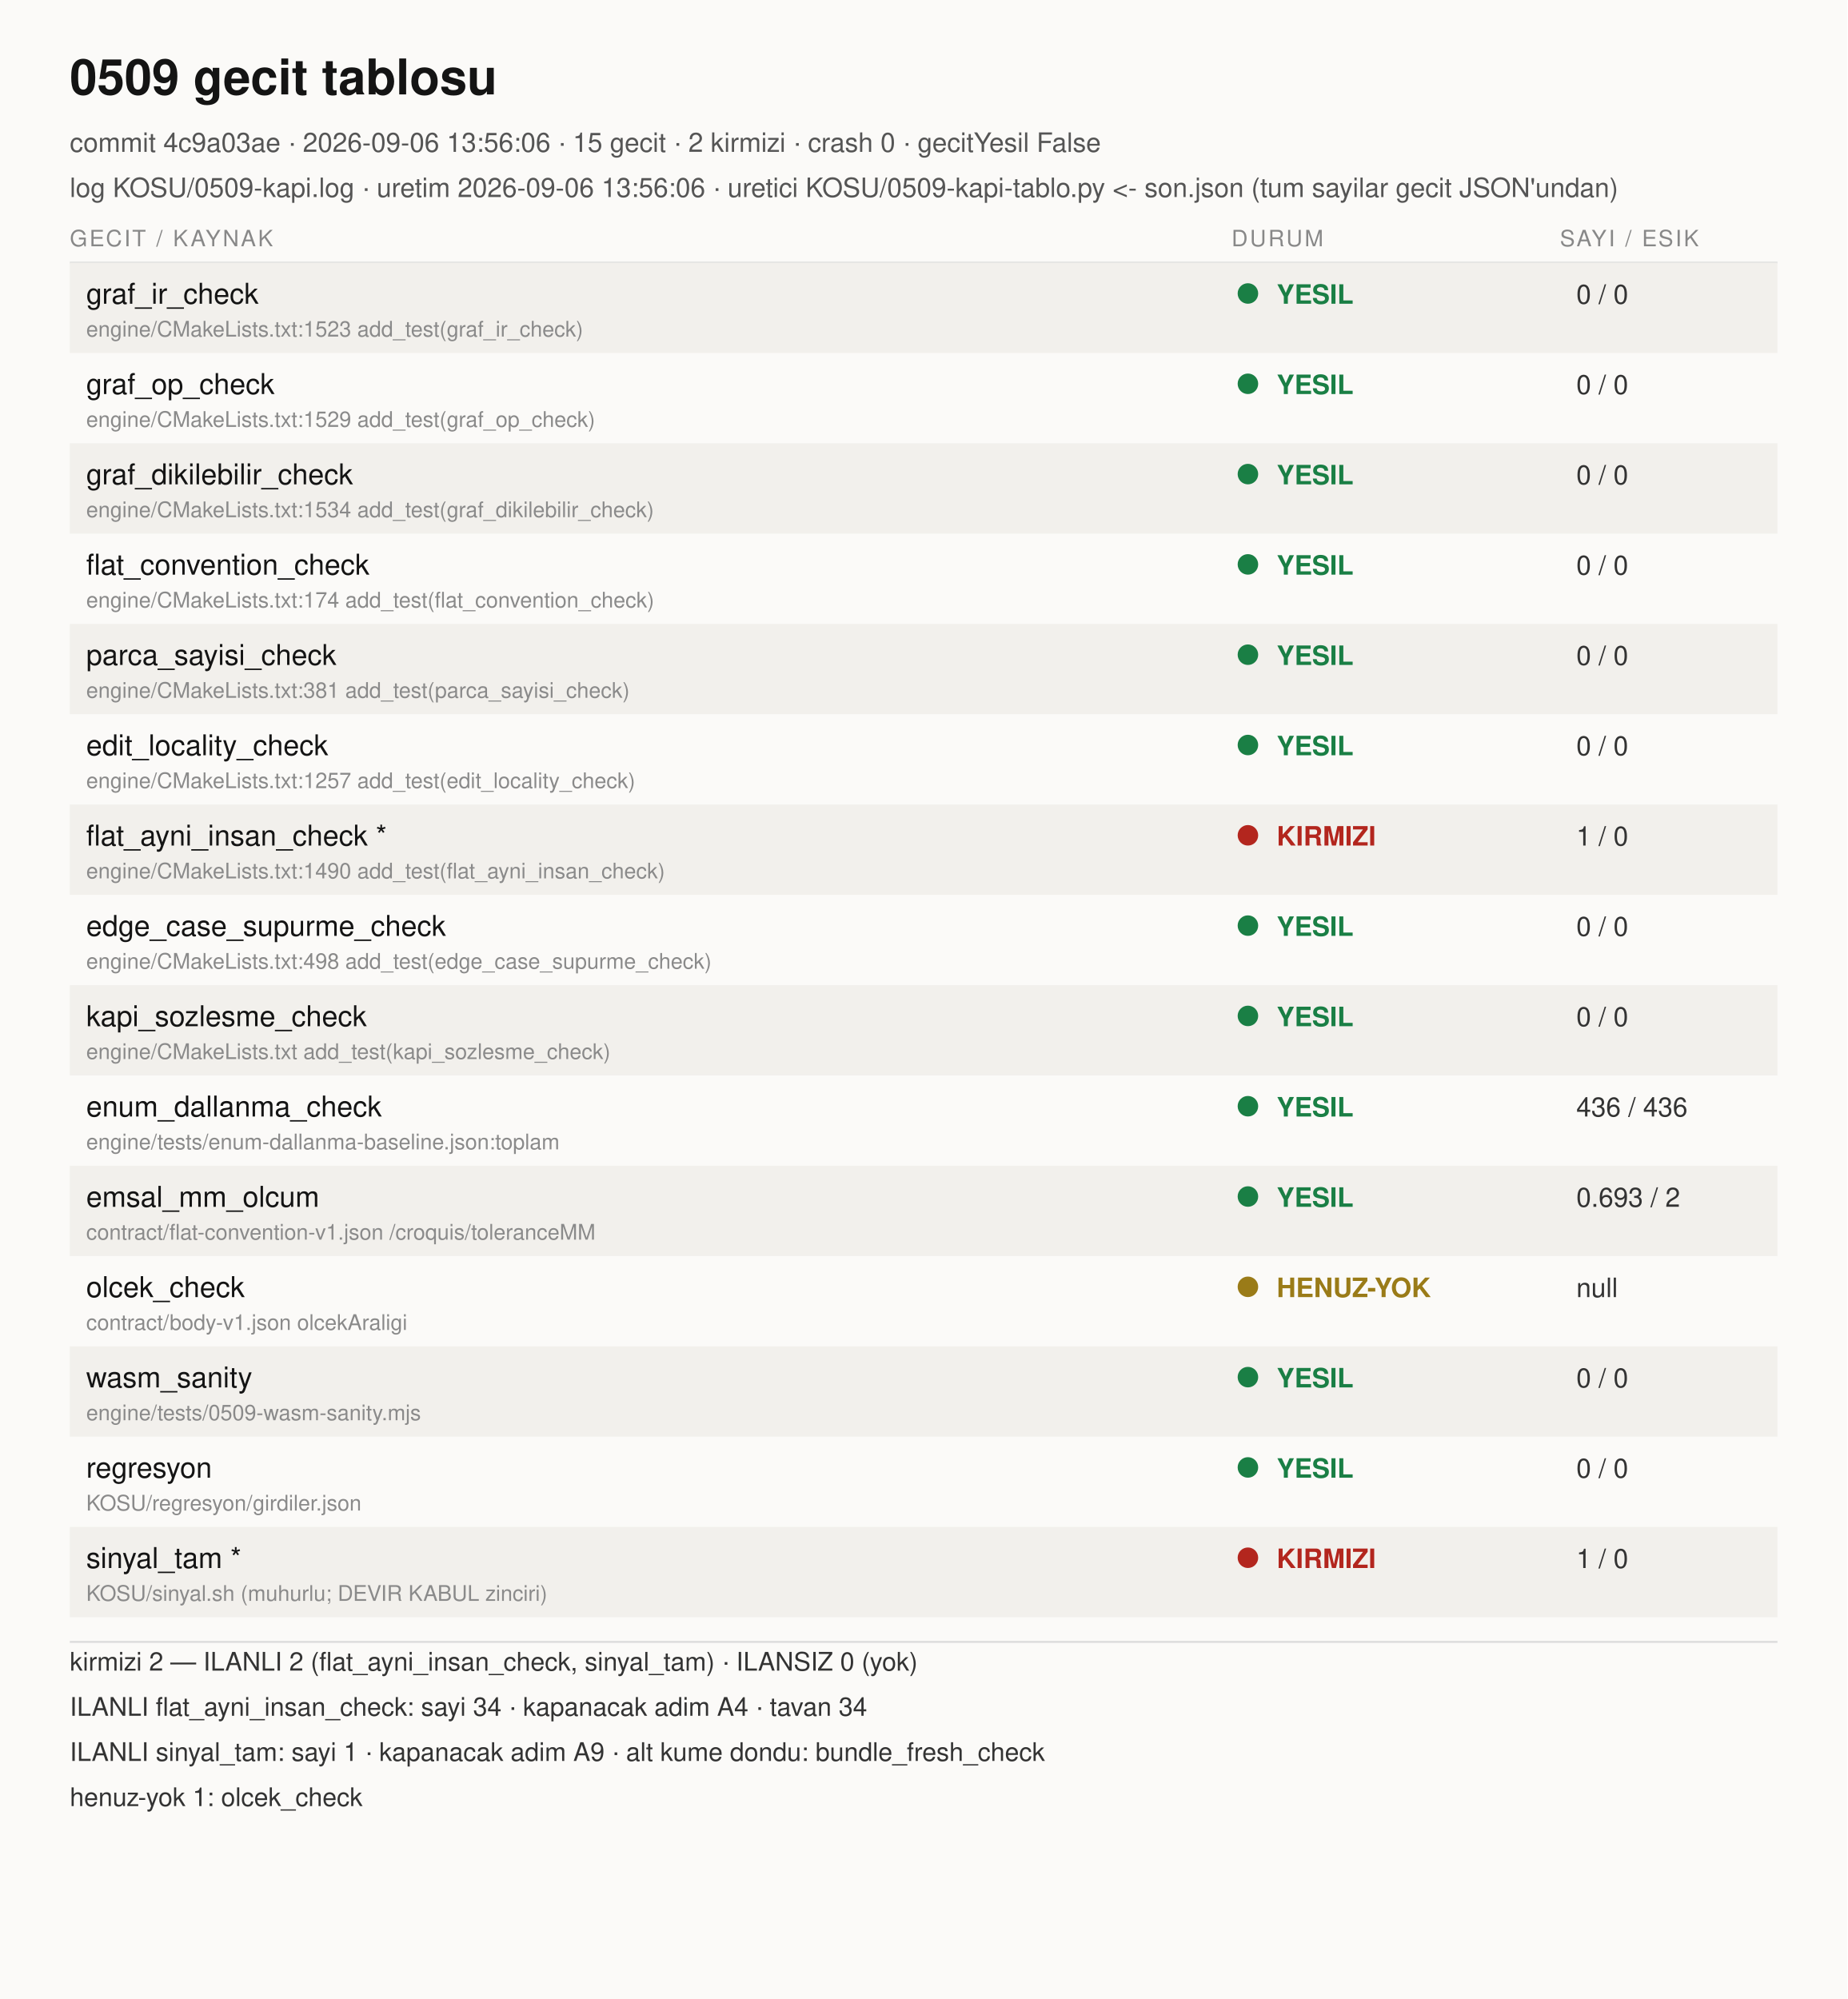
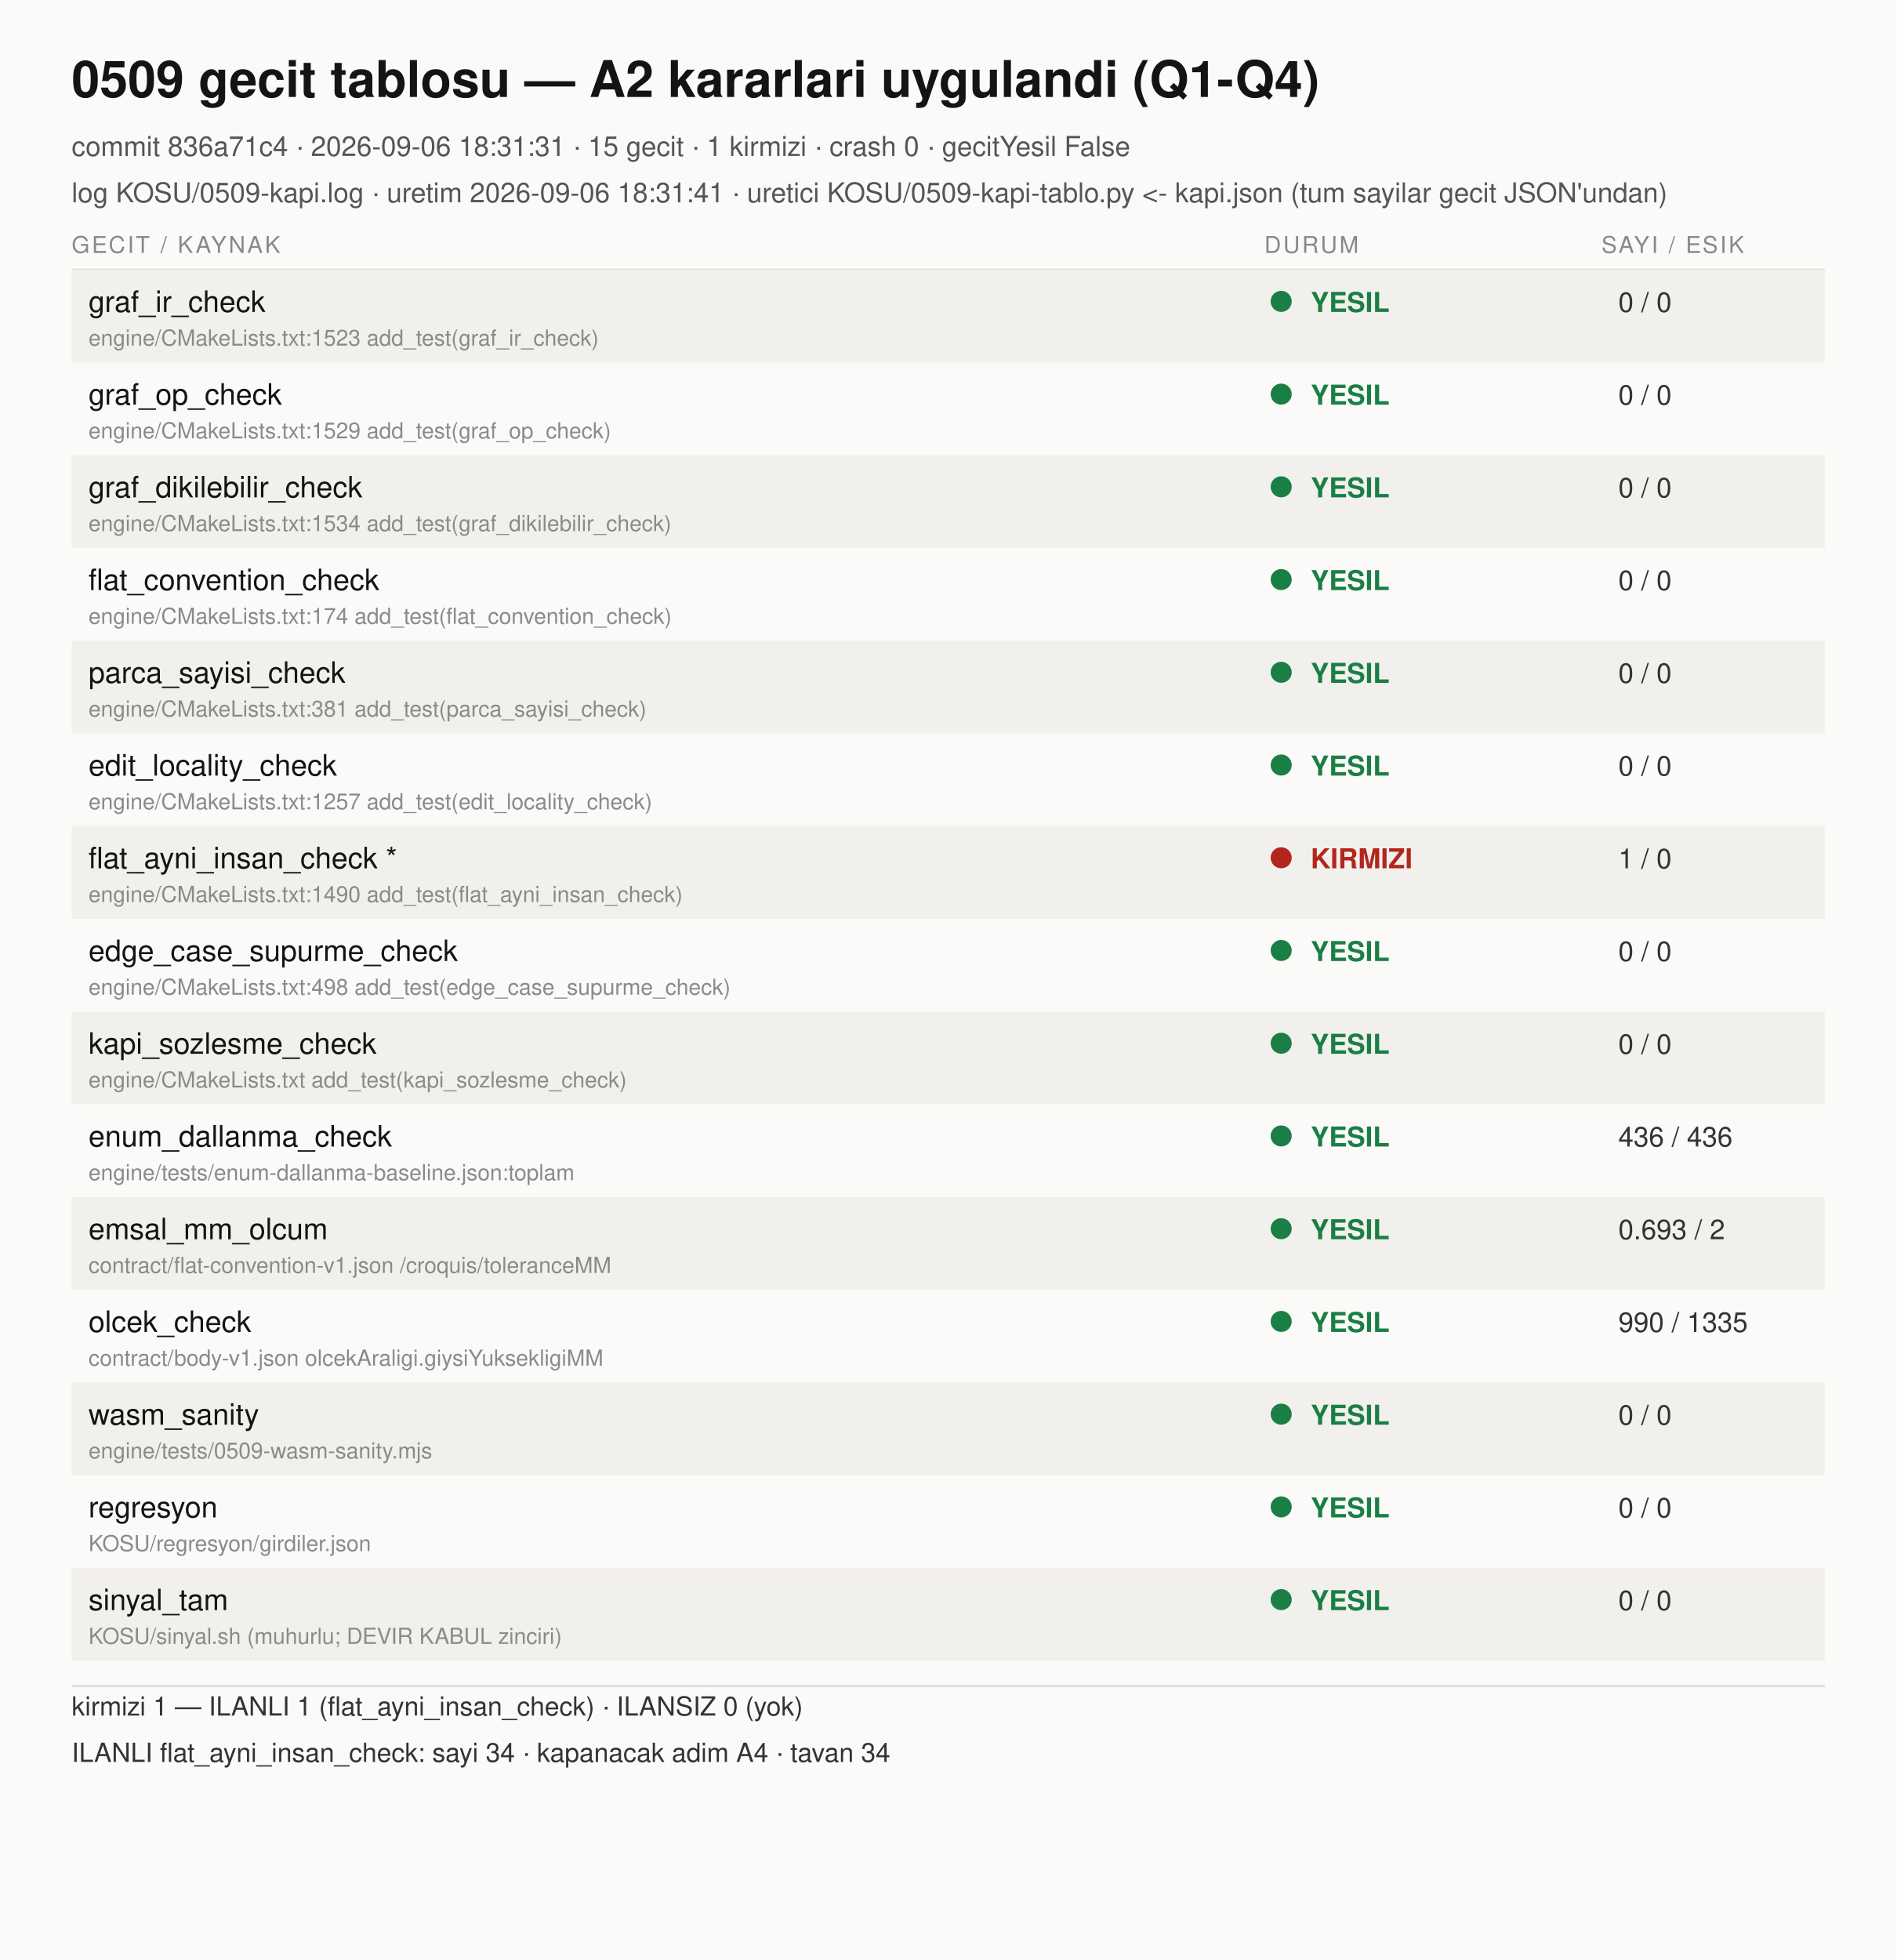
- <svg xmlns="http://www.w3.org/2000/svg" width="900" height="974" viewBox="0 0 900 974">
-   <rect width="900" height="974" fill="#fbfaf8" />
+ <svg xmlns="http://www.w3.org/2000/svg" width="900" height="930" viewBox="0 0 900 930">
+   <rect width="900" height="930" fill="#fbfaf8" />
  <style>text{font-family:-apple-system,Helvetica,Arial,sans-serif}</style>
-   <text x="34" y="46" font-size="24" font-weight="700" fill="#141414">0509 gecit tablosu</text>
-   <text x="34" y="74" font-size="13" fill="#555">commit 4c9a03ae · 2026-09-06 13:56:06 · 15 gecit · 2 kirmizi · crash 0 · gecitYesil False</text>
-   <text x="34" y="96" font-size="13" fill="#555">log KOSU/0509-kapi.log · uretim 2026-09-06 13:56:06 · uretici KOSU/0509-kapi-tablo.py &lt;- son.json (tum sayilar gecit JSON'undan)</text>
+   <text x="34" y="46" font-size="24" font-weight="700" fill="#141414">0509 gecit tablosu — A2 kararlari uygulandi (Q1-Q4)</text>
+   <text x="34" y="74" font-size="13" fill="#555">commit 836a71c4 · 2026-09-06 18:31:31 · 15 gecit · 1 kirmizi · crash 0 · gecitYesil False</text>
+   <text x="34" y="96" font-size="13" fill="#555">log KOSU/0509-kapi.log · uretim 2026-09-06 18:31:41 · uretici KOSU/0509-kapi-tablo.py &lt;- kapi.json (tum sayilar gecit JSON'undan)</text>
  <line x1="34" y1="128" x2="866" y2="128" stroke="#ddd" />
  <text x="34" y="120" font-size="11" fill="#888" letter-spacing="1">GECIT / KAYNAK</text>
  <text x="600" y="120" font-size="11" fill="#888" letter-spacing="1">DURUM</text>
  <text x="760" y="120" font-size="11" fill="#888" letter-spacing="1">SAYI / ESIK</text>
  <rect x="34" y="128" width="832" height="44" fill="#f2f0ec" />
  <text x="42" y="148" font-size="14" fill="#141414">graf_ir_check</text>
  <circle cx="608" cy="143" r="5" fill="#1a7f45" />
  <text x="622" y="148" font-size="13" font-weight="600" fill="#1a7f45">YESIL</text>
  <text x="768" y="148" font-size="13" fill="#333">0 / 0</text>
  <text x="42" y="164" font-size="10.5" fill="#8a8a8a">engine/CMakeLists.txt:1523 add_test(graf_ir_check)</text>
  <text x="42" y="192" font-size="14" fill="#141414">graf_op_check</text>
  <circle cx="608" cy="187" r="5" fill="#1a7f45" />
  <text x="622" y="192" font-size="13" font-weight="600" fill="#1a7f45">YESIL</text>
  <text x="768" y="192" font-size="13" fill="#333">0 / 0</text>
  <text x="42" y="208" font-size="10.5" fill="#8a8a8a">engine/CMakeLists.txt:1529 add_test(graf_op_check)</text>
  <rect x="34" y="216" width="832" height="44" fill="#f2f0ec" />
  <text x="42" y="236" font-size="14" fill="#141414">graf_dikilebilir_check</text>
  <circle cx="608" cy="231" r="5" fill="#1a7f45" />
  <text x="622" y="236" font-size="13" font-weight="600" fill="#1a7f45">YESIL</text>
  <text x="768" y="236" font-size="13" fill="#333">0 / 0</text>
  <text x="42" y="252" font-size="10.5" fill="#8a8a8a">engine/CMakeLists.txt:1534 add_test(graf_dikilebilir_check)</text>
  <text x="42" y="280" font-size="14" fill="#141414">flat_convention_check</text>
  <circle cx="608" cy="275" r="5" fill="#1a7f45" />
  <text x="622" y="280" font-size="13" font-weight="600" fill="#1a7f45">YESIL</text>
  <text x="768" y="280" font-size="13" fill="#333">0 / 0</text>
  <text x="42" y="296" font-size="10.5" fill="#8a8a8a">engine/CMakeLists.txt:174 add_test(flat_convention_check)</text>
  <rect x="34" y="304" width="832" height="44" fill="#f2f0ec" />
  <text x="42" y="324" font-size="14" fill="#141414">parca_sayisi_check</text>
  <circle cx="608" cy="319" r="5" fill="#1a7f45" />
  <text x="622" y="324" font-size="13" font-weight="600" fill="#1a7f45">YESIL</text>
  <text x="768" y="324" font-size="13" fill="#333">0 / 0</text>
  <text x="42" y="340" font-size="10.5" fill="#8a8a8a">engine/CMakeLists.txt:381 add_test(parca_sayisi_check)</text>
  <text x="42" y="368" font-size="14" fill="#141414">edit_locality_check</text>
  <circle cx="608" cy="363" r="5" fill="#1a7f45" />
  <text x="622" y="368" font-size="13" font-weight="600" fill="#1a7f45">YESIL</text>
  <text x="768" y="368" font-size="13" fill="#333">0 / 0</text>
  <text x="42" y="384" font-size="10.5" fill="#8a8a8a">engine/CMakeLists.txt:1257 add_test(edit_locality_check)</text>
  <rect x="34" y="392" width="832" height="44" fill="#f2f0ec" />
  <text x="42" y="412" font-size="14" fill="#141414">flat_ayni_insan_check *</text>
  <circle cx="608" cy="407" r="5" fill="#b3261e" />
  <text x="622" y="412" font-size="13" font-weight="600" fill="#b3261e">KIRMIZI</text>
  <text x="768" y="412" font-size="13" fill="#333">1 / 0</text>
  <text x="42" y="428" font-size="10.5" fill="#8a8a8a">engine/CMakeLists.txt:1490 add_test(flat_ayni_insan_check)</text>
  <text x="42" y="456" font-size="14" fill="#141414">edge_case_supurme_check</text>
  <circle cx="608" cy="451" r="5" fill="#1a7f45" />
  <text x="622" y="456" font-size="13" font-weight="600" fill="#1a7f45">YESIL</text>
  <text x="768" y="456" font-size="13" fill="#333">0 / 0</text>
  <text x="42" y="472" font-size="10.5" fill="#8a8a8a">engine/CMakeLists.txt:498 add_test(edge_case_supurme_check)</text>
  <rect x="34" y="480" width="832" height="44" fill="#f2f0ec" />
  <text x="42" y="500" font-size="14" fill="#141414">kapi_sozlesme_check</text>
  <circle cx="608" cy="495" r="5" fill="#1a7f45" />
  <text x="622" y="500" font-size="13" font-weight="600" fill="#1a7f45">YESIL</text>
  <text x="768" y="500" font-size="13" fill="#333">0 / 0</text>
  <text x="42" y="516" font-size="10.5" fill="#8a8a8a">engine/CMakeLists.txt add_test(kapi_sozlesme_check)</text>
  <text x="42" y="544" font-size="14" fill="#141414">enum_dallanma_check</text>
  <circle cx="608" cy="539" r="5" fill="#1a7f45" />
  <text x="622" y="544" font-size="13" font-weight="600" fill="#1a7f45">YESIL</text>
  <text x="768" y="544" font-size="13" fill="#333">436 / 436</text>
  <text x="42" y="560" font-size="10.5" fill="#8a8a8a">engine/tests/enum-dallanma-baseline.json:toplam</text>
  <rect x="34" y="568" width="832" height="44" fill="#f2f0ec" />
  <text x="42" y="588" font-size="14" fill="#141414">emsal_mm_olcum</text>
  <circle cx="608" cy="583" r="5" fill="#1a7f45" />
  <text x="622" y="588" font-size="13" font-weight="600" fill="#1a7f45">YESIL</text>
  <text x="768" y="588" font-size="13" fill="#333">0.693 / 2</text>
  <text x="42" y="604" font-size="10.5" fill="#8a8a8a">contract/flat-convention-v1.json /croquis/toleranceMM</text>
  <text x="42" y="632" font-size="14" fill="#141414">olcek_check</text>
-   <circle cx="608" cy="627" r="5" fill="#9a7b18" />
-   <text x="622" y="632" font-size="13" font-weight="600" fill="#9a7b18">HENUZ-YOK</text>
-   <text x="768" y="632" font-size="13" fill="#333">null</text>
-   <text x="42" y="648" font-size="10.5" fill="#8a8a8a">contract/body-v1.json olcekAraligi</text>
+   <circle cx="608" cy="627" r="5" fill="#1a7f45" />
+   <text x="622" y="632" font-size="13" font-weight="600" fill="#1a7f45">YESIL</text>
+   <text x="768" y="632" font-size="13" fill="#333">990 / 1335</text>
+   <text x="42" y="648" font-size="10.5" fill="#8a8a8a">contract/body-v1.json olcekAraligi.giysiYuksekligiMM</text>
  <rect x="34" y="656" width="832" height="44" fill="#f2f0ec" />
  <text x="42" y="676" font-size="14" fill="#141414">wasm_sanity</text>
  <circle cx="608" cy="671" r="5" fill="#1a7f45" />
  <text x="622" y="676" font-size="13" font-weight="600" fill="#1a7f45">YESIL</text>
  <text x="768" y="676" font-size="13" fill="#333">0 / 0</text>
  <text x="42" y="692" font-size="10.5" fill="#8a8a8a">engine/tests/0509-wasm-sanity.mjs</text>
  <text x="42" y="720" font-size="14" fill="#141414">regresyon</text>
  <circle cx="608" cy="715" r="5" fill="#1a7f45" />
  <text x="622" y="720" font-size="13" font-weight="600" fill="#1a7f45">YESIL</text>
  <text x="768" y="720" font-size="13" fill="#333">0 / 0</text>
  <text x="42" y="736" font-size="10.5" fill="#8a8a8a">KOSU/regresyon/girdiler.json</text>
  <rect x="34" y="744" width="832" height="44" fill="#f2f0ec" />
-   <text x="42" y="764" font-size="14" fill="#141414">sinyal_tam *</text>
-   <circle cx="608" cy="759" r="5" fill="#b3261e" />
-   <text x="622" y="764" font-size="13" font-weight="600" fill="#b3261e">KIRMIZI</text>
-   <text x="768" y="764" font-size="13" fill="#333">1 / 0</text>
+   <text x="42" y="764" font-size="14" fill="#141414">sinyal_tam</text>
+   <circle cx="608" cy="759" r="5" fill="#1a7f45" />
+   <text x="622" y="764" font-size="13" font-weight="600" fill="#1a7f45">YESIL</text>
+   <text x="768" y="764" font-size="13" fill="#333">0 / 0</text>
  <text x="42" y="780" font-size="10.5" fill="#8a8a8a">KOSU/sinyal.sh (muhurlu; DEVIR KABUL zinciri)</text>
  <line x1="34" y1="800" x2="866" y2="800" stroke="#ddd" />
-   <text x="34" y="814" font-size="12.5" fill="#333">kirmizi 2 — ILANLI 2 (flat_ayni_insan_check, sinyal_tam) · ILANSIZ 0 (yok)</text>
+   <text x="34" y="814" font-size="12.5" fill="#333">kirmizi 1 — ILANLI 1 (flat_ayni_insan_check) · ILANSIZ 0 (yok)</text>
  <text x="34" y="836" font-size="12.5" fill="#333">  ILANLI flat_ayni_insan_check: sayi 34 · kapanacak adim A4 · tavan 34</text>
-   <text x="34" y="858" font-size="12.5" fill="#333">  ILANLI sinyal_tam: sayi 1 · kapanacak adim A9 · alt kume dondu: bundle_fresh_check</text>
-   <text x="34" y="880" font-size="12.5" fill="#333">henuz-yok 1: olcek_check</text>
</svg>
